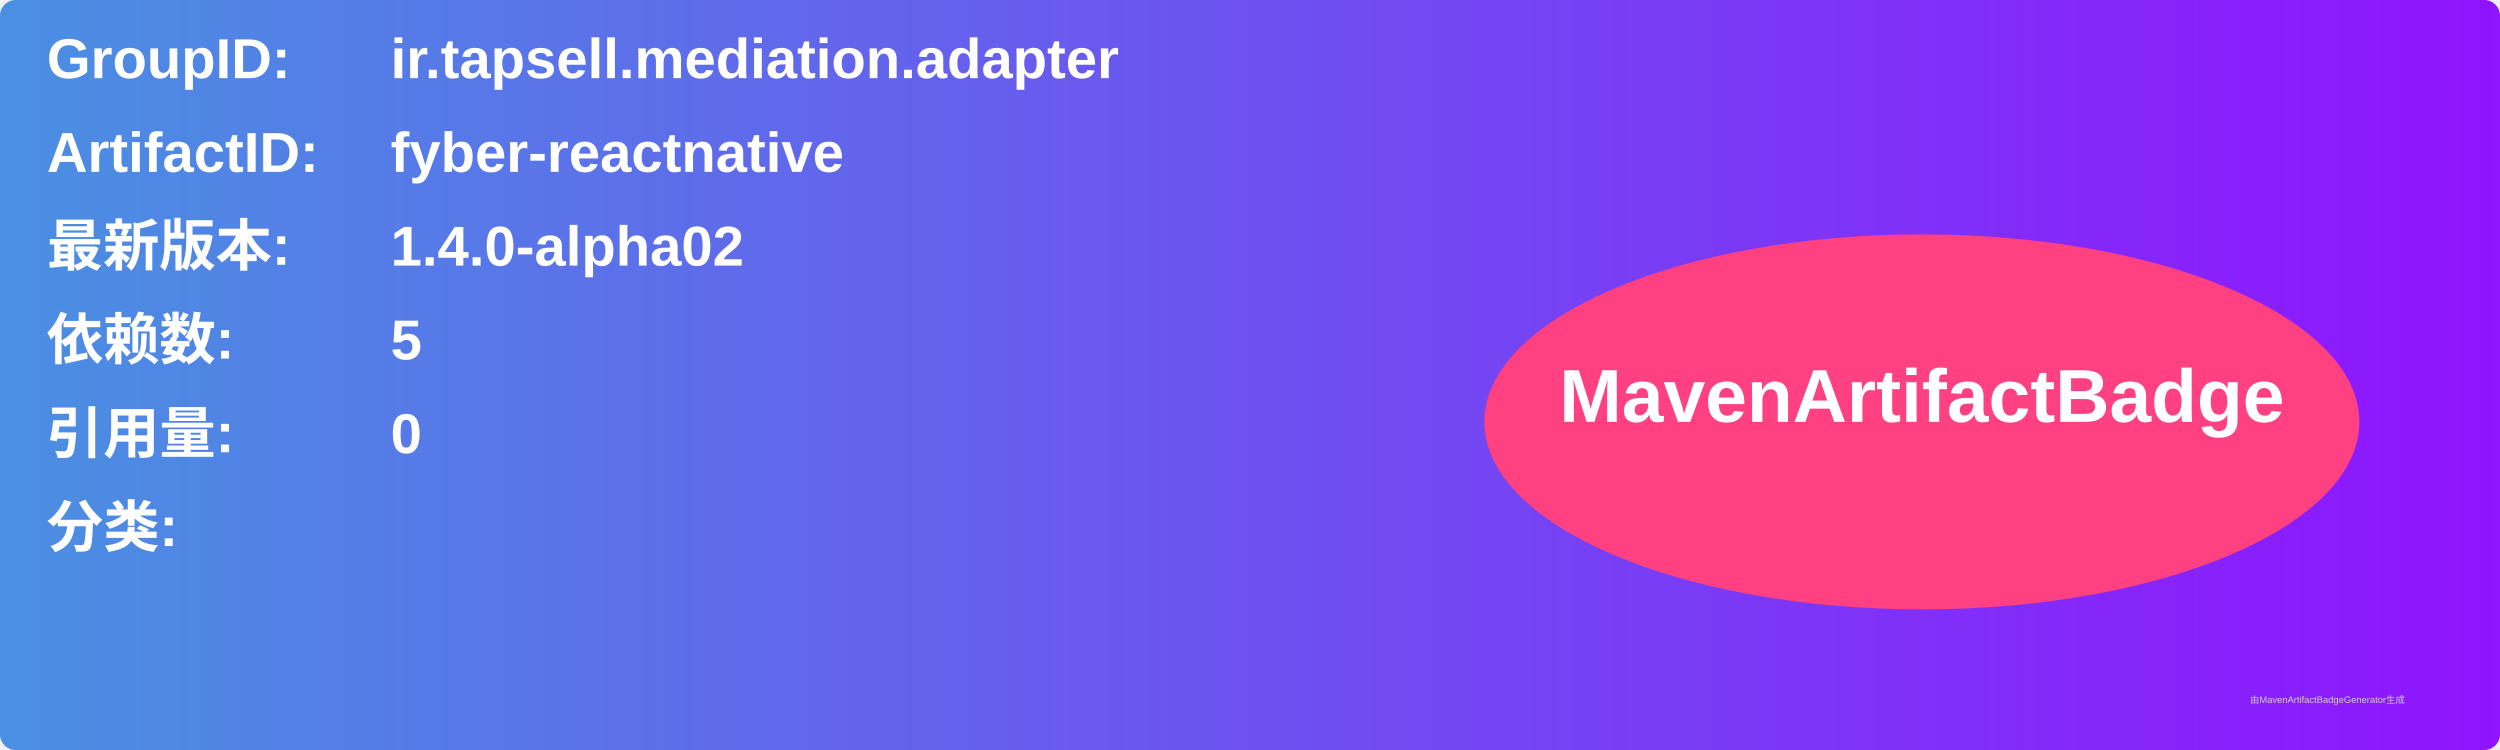
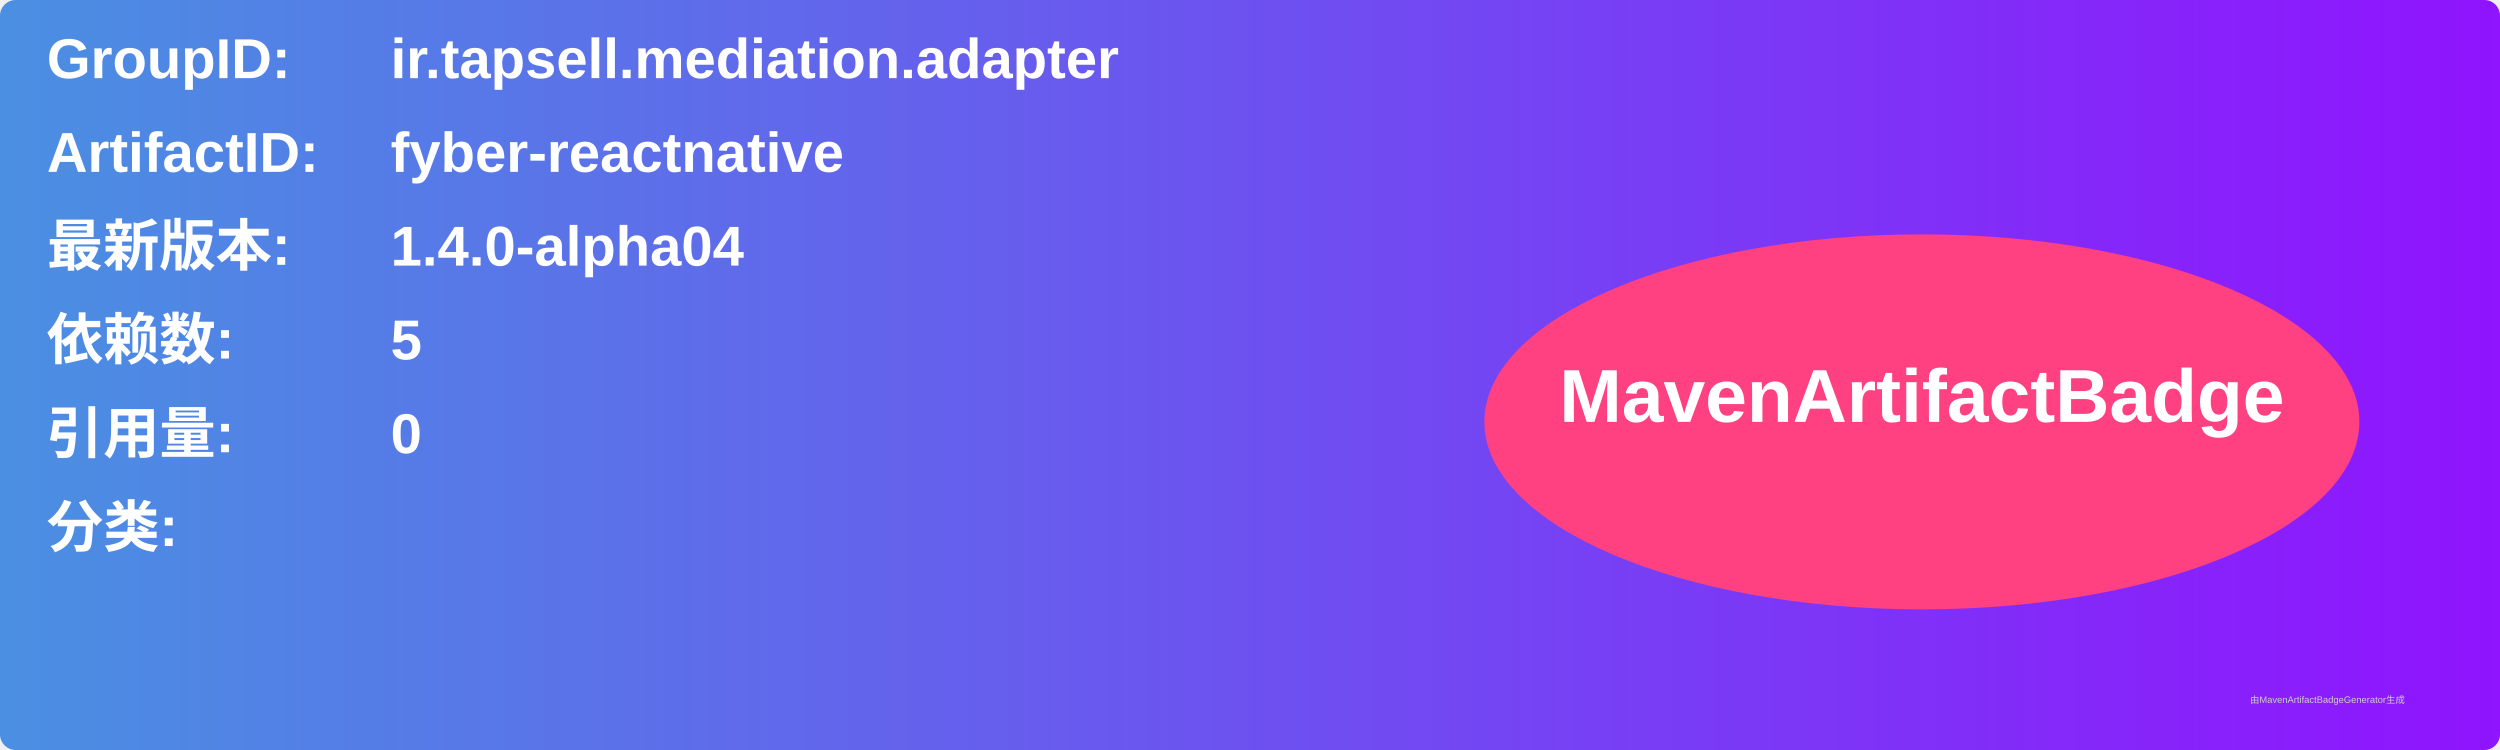
<svg xmlns="http://www.w3.org/2000/svg" width="800" height="240" viewBox="0 0 800 240">
  <linearGradient id="grad" x1="0%" y1="0%" x2="100%" y2="0%">
    <stop offset="0%" stop-color="#4a90e2" />
    <stop offset="100%" stop-color="#9013fe" />
  </linearGradient>
  <rect width="100%" height="100%" rx="5" ry="5" fill="url(#grad)" />
  <g transform="translate(15, 15)">
    <text x="0" y="10" font-family="Arial" font-size="18" fill="white" font-weight="bold" width="260">GroupID:</text>
    <text x="110" y="10" font-family="Arial" font-size="18" fill="white" font-weight="bold" width="460">ir.tapsell.mediation.adapter</text>
    <text x="0" y="40" font-family="Arial" font-size="18" fill="white" font-weight="bold" width="260">ArtifactID:</text>
    <text x="110" y="40" font-family="Arial" font-size="18" fill="white" font-weight="bold" width="460">fyber-reactnative</text>
    <text x="0" y="70" font-family="Arial" font-size="18" fill="white" font-weight="bold">最新版本:</text>
    <text x="110" y="70" font-family="Arial" font-size="18" fill="white" font-weight="bold">
-       <tspan font-weight="bold">1.4.0-alpha02</tspan>
+       <tspan font-weight="bold">1.4.0-alpha04</tspan>
    </text>
    <text x="0" y="100" font-family="Arial" font-size="18" fill="white" font-weight="bold">依赖数: </text>
    <text x="110" y="100" font-family="Arial" font-size="18" fill="white">
      <tspan font-weight="bold">5</tspan>
    </text>
    <text x="0" y="130" font-family="Arial" font-size="18" fill="white" font-weight="bold">引用量: </text>
    <text x="110" y="130" font-family="Arial" font-size="18" fill="white">
      <tspan font-weight="bold">0</tspan>
    </text>
    <text x="0" y="160" font-family="Arial" font-size="18" fill="white" font-weight="bold">分类:</text>
    <text x="10" y="190" font-family="Arial" font-size="10" fill="white">
      <tspan font-weight="bold" />
    </text>
    <ellipse cx="600" cy="120" rx="140" ry="60" fill="#ff4081" />
    <text x="600" y="120" text-anchor="middle" font-family="Arial" font-size="24" fill="white" font-weight="bold">MavenArtifactBadge</text>
  </g>
  <text x="720" y="225" font-family="Arial" font-size="3" fill="#d0d0d0">由MavenArtifactBadgeGenerator生成</text>
</svg>
